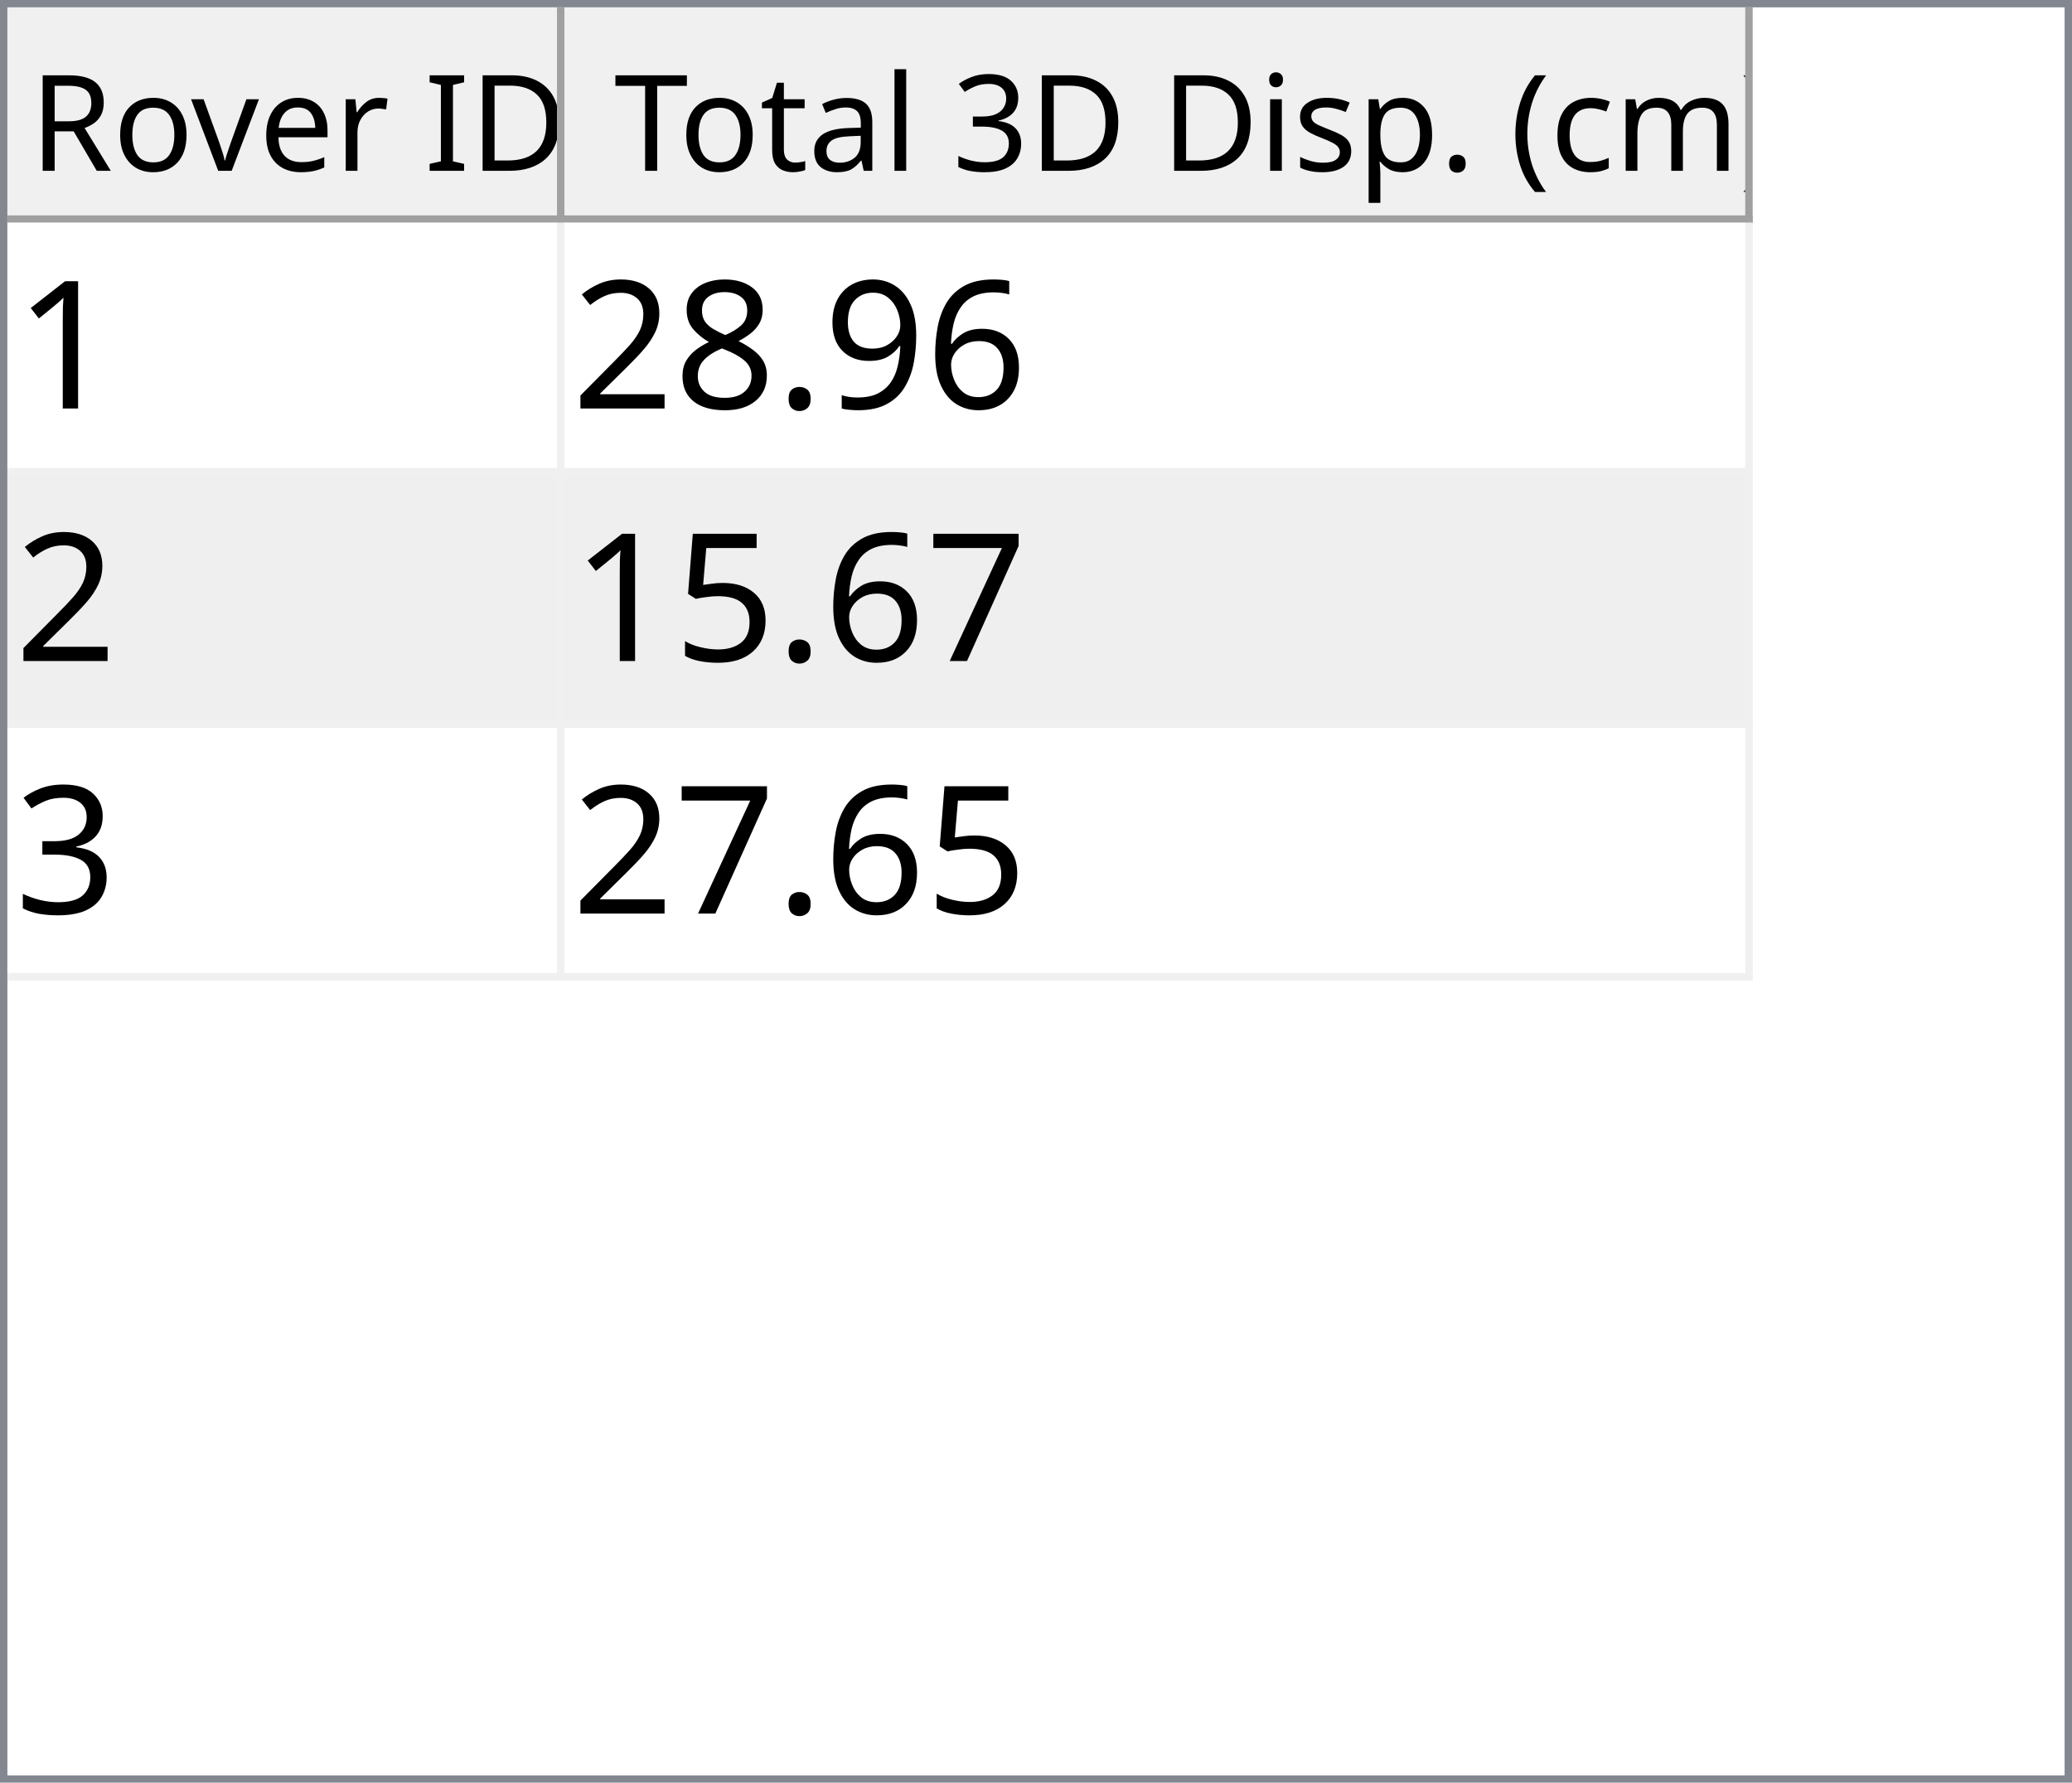
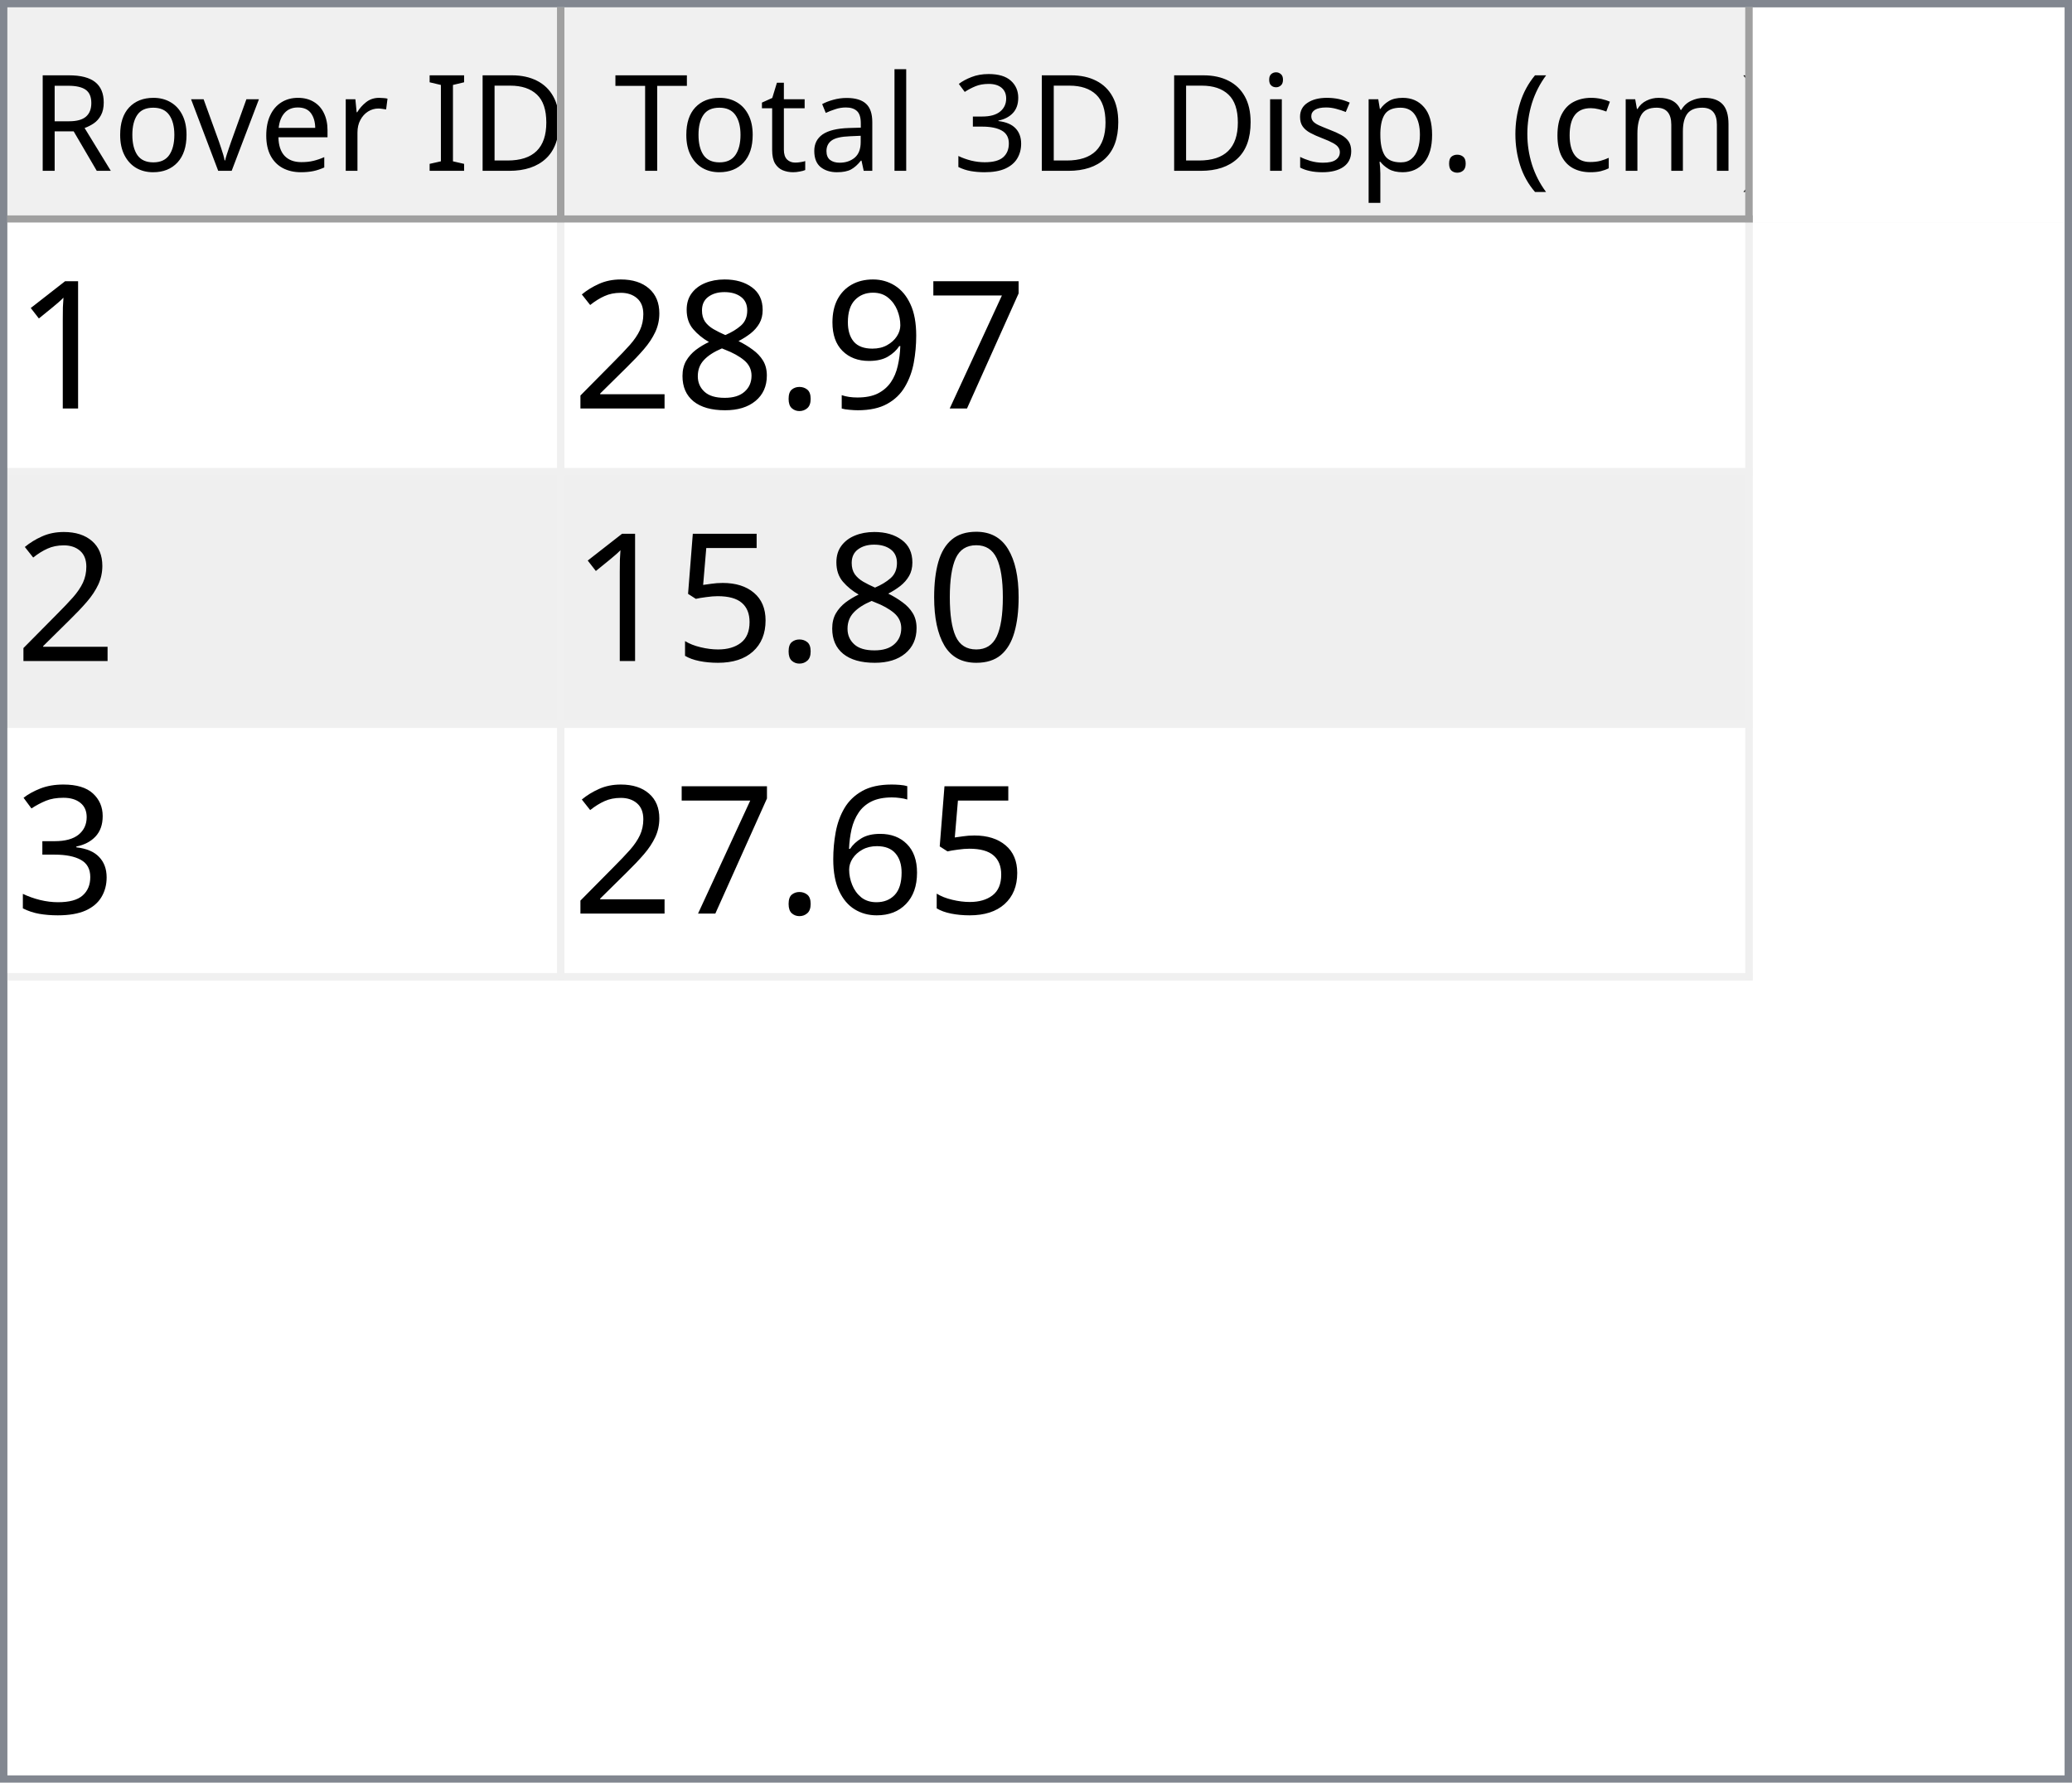
<svg xmlns="http://www.w3.org/2000/svg" style="fill-opacity:1; color-rendering:auto; color-interpolation:auto; text-rendering:auto; stroke:black; stroke-linecap:square; stroke-miterlimit:10; shape-rendering:auto; stroke-opacity:1; fill:black; stroke-dasharray:none; font-weight:normal; stroke-width:1; font-family:'Dialog'; font-style:normal; stroke-linejoin:miter; font-size:12px; stroke-dashoffset:0; image-rendering:auto;" width="279" height="240">
  <defs id="genericDefs" />
  <g>
    <defs id="defs1">
      <clipPath clipPathUnits="userSpaceOnUse" id="clipPath1">
        <path d="M0 0 L279 0 L279 240 L0 240 L0 0 Z" />
      </clipPath>
      <clipPath clipPathUnits="userSpaceOnUse" id="clipPath2">
        <path d="M0 0 L0 240 L279 240 L279 0 Z" />
      </clipPath>
      <clipPath clipPathUnits="userSpaceOnUse" id="clipPath3">
        <path d="M0 0 L0 29 L277 29 L277 0 Z" />
      </clipPath>
      <clipPath clipPathUnits="userSpaceOnUse" id="clipPath4">
        <path d="M0 0 L0 29 L75 29 L75 0 Z" />
      </clipPath>
      <clipPath clipPathUnits="userSpaceOnUse" id="clipPath5">
        <path d="M1 1 L1 28 L74 28 L74 1 Z" />
      </clipPath>
      <clipPath clipPathUnits="userSpaceOnUse" id="clipPath6">
        <path d="M0 0 L0 27 L73 27 L73 0 Z" />
      </clipPath>
      <clipPath clipPathUnits="userSpaceOnUse" id="clipPath7">
        <path d="M-0.5 -0.5 L-0.5 28.5 L74.5 28.5 L74.5 -0.5 Z" />
      </clipPath>
      <clipPath clipPathUnits="userSpaceOnUse" id="clipPath8">
        <path d="M0 0 L0 29 L160 29 L160 0 Z" />
      </clipPath>
      <clipPath clipPathUnits="userSpaceOnUse" id="clipPath9">
        <path d="M1 1 L1 28 L159 28 L159 1 Z" />
      </clipPath>
      <clipPath clipPathUnits="userSpaceOnUse" id="clipPath10">
        <path d="M0 0 L0 27 L158 27 L158 0 Z" />
      </clipPath>
      <clipPath clipPathUnits="userSpaceOnUse" id="clipPath11">
        <path d="M-0.5 -0.5 L-0.5 28.5 L159.5 28.5 L159.5 -0.5 Z" />
      </clipPath>
      <clipPath clipPathUnits="userSpaceOnUse" id="clipPath12">
        <path d="M0 0 L0 209 L277 209 L277 0 Z" />
      </clipPath>
      <clipPath clipPathUnits="userSpaceOnUse" id="clipPath13">
        <path d="M0 0 L0 102 L235 102 L235 0 Z" />
      </clipPath>
      <clipPath clipPathUnits="userSpaceOnUse" id="clipPath14">
        <path d="M-0.5 -0.5 L-0.5 101.5 L234.5 101.5 L234.5 -0.5 Z" />
      </clipPath>
      <clipPath clipPathUnits="userSpaceOnUse" id="clipPath15">
        <path d="M0 0 L0 33 L74 33 L74 0 Z" />
      </clipPath>
      <clipPath clipPathUnits="userSpaceOnUse" id="clipPath16">
        <path d="M0 0 L0 33 L159 33 L159 0 Z" />
      </clipPath>
      <font horiz-adv-x="64.551" id="font1">
        <font-face ascent="107.91" descent="25.098" units-per-em="100" style="font-style:normal; font-family:Segoe UI; font-weight:normal;" />
        <missing-glyph horiz-adv-x="64.551" d="M8.109 0 L8.109 68.266 L56.453 68.266 L56.453 0 L8.109 0 ZM15.328 7.234 L49.219 7.234 L49.219 61.031 L15.328 61.031 L15.328 7.234 Z" />
        <glyph unicode="D" horiz-adv-x="70.117" d="M9.188 0 L9.188 70.016 L28.516 70.016 Q65.531 70.016 65.531 35.891 Q65.531 19.672 55.25 9.836 Q44.969 0 27.734 0 L9.188 0 ZM17.391 62.594 L17.391 7.422 L27.828 7.422 Q41.609 7.422 49.273 14.797 Q56.938 22.172 56.938 35.688 Q56.938 62.594 28.328 62.594 L17.391 62.594 Z" />
        <glyph unicode="I" horiz-adv-x="26.611" d="M17.391 0 L9.188 0 L9.188 70.016 L17.391 70.016 L17.391 0 Z" />
        <glyph unicode=" " horiz-adv-x="27.393" d="" />
        <glyph unicode="r" horiz-adv-x="34.766" d="M34.188 41.891 Q32.078 43.5 28.125 43.5 Q23 43.5 19.555 38.672 Q16.109 33.844 16.109 25.484 L16.109 0 L8.109 0 L8.109 50 L16.109 50 L16.109 39.703 L16.312 39.703 Q18.016 44.969 21.531 47.922 Q25.047 50.875 29.391 50.875 Q32.516 50.875 34.188 50.203 L34.188 41.891 Z" />
        <glyph unicode="e" horiz-adv-x="52.295" d="M48.297 23 L12.984 23 Q13.188 14.656 17.484 10.109 Q21.781 5.562 29.297 5.562 Q37.75 5.562 44.828 11.141 L44.828 3.609 Q38.234 -1.172 27.391 -1.172 Q16.797 -1.172 10.742 5.641 Q4.688 12.453 4.688 24.812 Q4.688 36.469 11.305 43.82 Q17.922 51.172 27.734 51.172 Q37.547 51.172 42.922 44.828 Q48.297 38.484 48.297 27.203 L48.297 23 ZM40.094 29.781 Q40.047 36.719 36.75 40.578 Q33.453 44.438 27.594 44.438 Q21.922 44.438 17.969 40.383 Q14.016 36.328 13.094 29.781 L40.094 29.781 Z" />
        <glyph unicode="v" horiz-adv-x="47.9" d="M47.406 50 L27.484 0 L19.625 0 L0.688 50 L9.469 50 L22.172 13.672 Q23.578 9.672 23.922 6.688 L24.125 6.688 Q24.609 10.453 25.688 13.484 L38.969 50 L47.406 50 Z" />
        <glyph unicode="o" horiz-adv-x="58.594" d="M29 -1.172 Q17.922 -1.172 11.305 5.836 Q4.688 12.844 4.688 24.422 Q4.688 37.016 11.57 44.094 Q18.453 51.172 30.172 51.172 Q41.359 51.172 47.633 44.289 Q53.906 37.406 53.906 25.203 Q53.906 13.234 47.141 6.031 Q40.375 -1.172 29 -1.172 ZM29.594 44.438 Q21.875 44.438 17.383 39.188 Q12.891 33.938 12.891 24.703 Q12.891 15.828 17.43 10.695 Q21.969 5.562 29.594 5.562 Q37.359 5.562 41.531 10.594 Q45.703 15.625 45.703 24.906 Q45.703 34.281 41.531 39.359 Q37.359 44.438 29.594 44.438 Z" />
        <glyph unicode="R" horiz-adv-x="59.814" d="M59.375 0 L49.609 0 L37.891 19.625 Q36.281 22.359 34.766 24.289 Q33.25 26.219 31.664 27.438 Q30.078 28.656 28.25 29.219 Q26.422 29.781 24.125 29.781 L17.391 29.781 L17.391 0 L9.188 0 L9.188 70.016 L30.078 70.016 Q34.672 70.016 38.555 68.867 Q42.438 67.719 45.289 65.375 Q48.141 63.031 49.758 59.547 Q51.375 56.062 51.375 51.375 Q51.375 47.703 50.273 44.656 Q49.172 41.609 47.148 39.211 Q45.125 36.812 42.266 35.133 Q39.406 33.453 35.844 32.516 L35.844 32.328 Q37.594 31.547 38.891 30.547 Q40.188 29.547 41.359 28.18 Q42.531 26.812 43.68 25.078 Q44.828 23.344 46.234 21.047 L59.375 0 ZM17.391 62.594 L17.391 37.203 L28.516 37.203 Q31.594 37.203 34.203 38.133 Q36.812 39.062 38.719 40.797 Q40.625 42.531 41.703 45.047 Q42.781 47.562 42.781 50.688 Q42.781 56.297 39.141 59.445 Q35.5 62.594 28.609 62.594 L17.391 62.594 Z" />
        <glyph unicode=")" horiz-adv-x="30.176" d="M8.297 -15.922 L1.172 -15.922 Q16.406 2.344 16.406 26.812 Q16.406 51.469 1.078 70.016 L8.297 70.016 Q23.531 52.156 23.531 26.703 Q23.531 1.375 8.297 -15.922 Z" />
        <glyph unicode="m" horiz-adv-x="86.133" d="M79.109 0 L71.094 0 L71.094 28.719 Q71.094 37.016 68.531 40.727 Q65.969 44.438 59.906 44.438 Q54.781 44.438 51.195 39.75 Q47.609 35.062 47.609 28.516 L47.609 0 L39.594 0 L39.594 29.688 Q39.594 44.438 28.219 44.438 Q22.953 44.438 19.531 40.016 Q16.109 35.594 16.109 28.516 L16.109 0 L8.109 0 L8.109 50 L16.109 50 L16.109 42.094 L16.312 42.094 Q21.625 51.172 31.844 51.172 Q36.969 51.172 40.773 48.312 Q44.578 45.453 46 40.828 Q51.562 51.172 62.594 51.172 Q79.109 51.172 79.109 30.812 L79.109 0 Z" />
        <glyph unicode="c" horiz-adv-x="46.191" d="M42.188 2.297 Q36.422 -1.172 28.516 -1.172 Q17.828 -1.172 11.258 5.789 Q4.688 12.75 4.688 23.828 Q4.688 36.188 11.766 43.68 Q18.844 51.172 30.672 51.172 Q37.25 51.172 42.281 48.734 L42.281 40.531 Q36.719 44.438 30.375 44.438 Q22.703 44.438 17.797 38.945 Q12.891 33.453 12.891 24.516 Q12.891 15.719 17.508 10.641 Q22.125 5.562 29.891 5.562 Q36.422 5.562 42.188 9.906 L42.188 2.297 Z" />
        <glyph unicode="(" horiz-adv-x="30.176" d="M29.109 -15.922 L21.969 -15.922 Q6.844 1.375 6.844 26.703 Q6.844 52.156 21.969 70.016 L29.203 70.016 Q13.875 51.469 13.875 26.812 Q13.875 2.344 29.109 -15.922 Z" />
        <glyph unicode="." horiz-adv-x="21.68" d="M10.891 -1.078 Q8.641 -1.078 7.055 0.539 Q5.469 2.156 5.469 4.391 Q5.469 6.641 7.055 8.273 Q8.641 9.906 10.891 9.906 Q13.188 9.906 14.797 8.273 Q16.406 6.641 16.406 4.391 Q16.406 2.156 14.797 0.539 Q13.188 -1.078 10.891 -1.078 Z" />
        <glyph unicode="p" horiz-adv-x="58.789" d="M16.312 7.234 L16.109 7.234 L16.109 -23 L8.109 -23 L8.109 50 L16.109 50 L16.109 41.219 L16.312 41.219 Q22.219 51.172 33.594 51.172 Q43.266 51.172 48.688 44.461 Q54.109 37.75 54.109 26.469 Q54.109 13.922 48 6.375 Q41.891 -1.172 31.297 -1.172 Q21.578 -1.172 16.312 7.234 ZM16.109 27.391 L16.109 20.406 Q16.109 14.203 20.141 9.883 Q24.172 5.562 30.375 5.562 Q37.641 5.562 41.773 11.133 Q45.906 16.703 45.906 26.609 Q45.906 34.969 42.047 39.703 Q38.188 44.438 31.594 44.438 Q24.609 44.438 20.359 39.578 Q16.109 34.719 16.109 27.391 Z" />
        <glyph unicode="s" horiz-adv-x="42.432" d="M5.078 1.812 L5.078 10.406 Q11.625 5.562 19.484 5.562 Q30.031 5.562 30.031 12.594 Q30.031 14.594 29.125 15.992 Q28.219 17.391 26.68 18.461 Q25.141 19.531 23.07 20.383 Q21 21.234 18.609 22.172 Q15.281 23.484 12.766 24.828 Q10.25 26.172 8.57 27.859 Q6.891 29.547 6.031 31.695 Q5.172 33.844 5.172 36.719 Q5.172 40.234 6.789 42.945 Q8.406 45.656 11.086 47.484 Q13.766 49.312 17.211 50.242 Q20.656 51.172 24.312 51.172 Q30.812 51.172 35.938 48.922 L35.938 40.828 Q30.422 44.438 23.25 44.438 Q21 44.438 19.195 43.922 Q17.391 43.406 16.094 42.477 Q14.797 41.547 14.086 40.258 Q13.375 38.969 13.375 37.406 Q13.375 35.453 14.086 34.133 Q14.797 32.812 16.164 31.789 Q17.531 30.766 19.484 29.938 Q21.438 29.109 23.922 28.125 Q27.25 26.859 29.883 25.516 Q32.516 24.172 34.375 22.484 Q36.234 20.797 37.234 18.602 Q38.234 16.406 38.234 13.375 Q38.234 9.672 36.602 6.938 Q34.969 4.203 32.234 2.398 Q29.5 0.594 25.93 -0.289 Q22.359 -1.172 18.453 -1.172 Q10.75 -1.172 5.078 1.812 Z" />
        <glyph unicode="i" horiz-adv-x="24.219" d="M12.203 62.703 Q10.062 62.703 8.547 64.164 Q7.031 65.625 7.031 67.875 Q7.031 70.125 8.547 71.609 Q10.062 73.094 12.203 73.094 Q14.406 73.094 15.945 71.609 Q17.484 70.125 17.484 67.875 Q17.484 65.719 15.945 64.211 Q14.406 62.703 12.203 62.703 ZM16.109 0 L8.109 0 L8.109 50 L16.109 50 L16.109 0 Z" />
        <glyph unicode="3" horiz-adv-x="53.906" d="M46.531 19.828 Q46.531 15.094 44.75 11.211 Q42.969 7.328 39.719 4.57 Q36.469 1.812 31.93 0.297 Q27.391 -1.219 21.922 -1.219 Q11.922 -1.219 6 2.594 L6 11.188 Q13.094 5.609 22.219 5.609 Q25.875 5.609 28.828 6.539 Q31.781 7.469 33.906 9.227 Q36.031 10.984 37.18 13.477 Q38.328 15.969 38.328 19.094 Q38.328 32.812 18.797 32.812 L12.984 32.812 L12.984 39.594 L18.5 39.594 Q35.797 39.594 35.797 52.484 Q35.797 64.406 22.609 64.406 Q15.188 64.406 8.688 59.422 L8.688 67.188 Q15.375 71.188 24.609 71.188 Q29 71.188 32.57 69.969 Q36.141 68.75 38.68 66.555 Q41.219 64.359 42.609 61.281 Q44 58.203 44 54.5 Q44 40.672 30.031 36.719 L30.031 36.531 Q33.594 36.141 36.625 34.797 Q39.656 33.453 41.852 31.305 Q44.047 29.156 45.289 26.25 Q46.531 23.344 46.531 19.828 Z" />
        <glyph unicode="l" horiz-adv-x="24.219" d="M16.109 0 L8.109 0 L8.109 74.031 L16.109 74.031 L16.109 0 Z" />
        <glyph unicode="a" horiz-adv-x="50.879" d="M43.891 0 L35.891 0 L35.891 7.812 L35.688 7.812 Q30.469 -1.172 20.312 -1.172 Q12.844 -1.172 8.617 2.781 Q4.391 6.734 4.391 13.281 Q4.391 27.297 20.906 29.594 L35.891 31.688 Q35.891 44.438 25.594 44.438 Q16.547 44.438 9.281 38.281 L9.281 46.484 Q16.656 51.172 26.266 51.172 Q43.891 51.172 43.891 32.516 L43.891 0 ZM35.891 25.297 L23.828 23.641 Q18.266 22.859 15.43 20.875 Q12.594 18.891 12.594 13.875 Q12.594 10.203 15.211 7.883 Q17.828 5.562 22.172 5.562 Q28.125 5.562 32.008 9.742 Q35.891 13.922 35.891 20.312 L35.891 25.297 Z" />
        <glyph unicode="t" horiz-adv-x="33.887" d="M31.297 0.484 Q28.469 -1.078 23.828 -1.078 Q10.688 -1.078 10.688 13.578 L10.688 43.172 L2.094 43.172 L2.094 50 L10.688 50 L10.688 62.203 L18.703 64.797 L18.703 50 L31.297 50 L31.297 43.172 L18.703 43.172 L18.703 14.984 Q18.703 9.969 20.414 7.82 Q22.125 5.672 26.078 5.672 Q29.109 5.672 31.297 7.328 L31.297 0.484 Z" />
        <glyph unicode="T" horiz-adv-x="52.393" d="M50.594 62.594 L30.375 62.594 L30.375 0 L22.172 0 L22.172 62.594 L2 62.594 L2 70.016 L50.594 70.016 L50.594 62.594 Z" />
      </font>
      <font horiz-adv-x="75.0" id="font2">
        <font-face ascent="100.537" descent="21.973" units-per-em="100" style="font-style:normal; font-family:sans-serif; font-weight:normal;" />
        <missing-glyph horiz-adv-x="75.0" d="M12.5 0 L12.5 62.5 L62.5 62.5 L62.5 0 L12.5 0 ZM14.062 1.562 L60.938 1.562 L60.938 60.938 L14.062 60.938 L14.062 1.562 Z" />
        <glyph unicode="1" horiz-adv-x="55.615" d="M37.25 0 L28.469 0 L28.469 56 Q25.297 52.984 20.141 49.953 Q14.984 46.922 10.891 45.406 L10.891 53.906 Q18.266 57.375 23.781 62.305 Q29.297 67.234 31.594 71.875 L37.25 71.875 L37.25 0 Z" />
-         <glyph unicode="6" horiz-adv-x="55.615" d="M49.75 54.047 L41.016 53.375 Q39.844 58.547 37.703 60.891 Q34.125 64.656 28.906 64.656 Q24.703 64.656 21.531 62.312 Q17.391 59.281 14.992 53.469 Q12.594 47.656 12.5 36.922 Q15.672 41.75 20.266 44.094 Q24.859 46.438 29.891 46.438 Q38.672 46.438 44.852 39.969 Q51.031 33.5 51.031 23.25 Q51.031 16.5 48.125 10.719 Q45.219 4.938 40.141 1.859 Q35.062 -1.219 28.609 -1.219 Q17.625 -1.219 10.695 6.859 Q3.766 14.938 3.766 33.5 Q3.766 54.25 11.422 63.672 Q18.109 71.875 29.438 71.875 Q37.891 71.875 43.289 67.141 Q48.688 62.406 49.75 54.047 ZM13.875 23.188 Q13.875 18.656 15.797 14.508 Q17.719 10.359 21.188 8.18 Q24.656 6 28.469 6 Q34.031 6 38.039 10.492 Q42.047 14.984 42.047 22.703 Q42.047 30.125 38.086 34.398 Q34.125 38.672 28.125 38.672 Q22.172 38.672 18.023 34.398 Q13.875 30.125 13.875 23.188 Z" />
+         <glyph unicode="7" horiz-adv-x="55.615" d="M4.734 62.203 L4.734 70.656 L51.078 70.656 L51.078 63.812 Q44.234 56.547 37.523 44.484 Q30.812 32.422 27.156 19.672 Q24.516 10.688 23.781 0 L14.75 0 Q14.891 8.453 18.062 20.414 Q21.234 32.375 27.172 43.484 Q33.109 54.594 39.797 62.203 L4.734 62.203 Z" />
        <glyph unicode="9" horiz-adv-x="55.615" d="M5.469 16.547 L13.922 17.328 Q14.984 11.375 18.016 8.688 Q21.047 6 25.781 6 Q29.828 6 32.883 7.859 Q35.938 9.719 37.891 12.82 Q39.844 15.922 41.164 21.195 Q42.484 26.469 42.484 31.938 Q42.484 32.516 42.438 33.688 Q39.797 29.5 35.234 26.883 Q30.672 24.266 25.344 24.266 Q16.453 24.266 10.305 30.711 Q4.156 37.156 4.156 47.703 Q4.156 58.594 10.578 65.234 Q17 71.875 26.656 71.875 Q33.641 71.875 39.43 68.117 Q45.219 64.359 48.219 57.398 Q51.219 50.438 51.219 37.25 Q51.219 23.531 48.242 15.406 Q45.266 7.281 39.383 3.031 Q33.5 -1.219 25.594 -1.219 Q17.188 -1.219 11.867 3.445 Q6.547 8.109 5.469 16.547 ZM41.453 48.141 Q41.453 55.719 37.43 60.156 Q33.406 64.594 27.734 64.594 Q21.875 64.594 17.531 59.812 Q13.188 55.031 13.188 47.406 Q13.188 40.578 17.312 36.305 Q21.438 32.031 27.484 32.031 Q33.594 32.031 37.523 36.305 Q41.453 40.578 41.453 48.141 Z" />
        <glyph unicode="." horiz-adv-x="27.783" d="M9.078 0 L9.078 10.016 L19.094 10.016 L19.094 0 L9.078 0 Z" />
        <glyph unicode="8" horiz-adv-x="55.615" d="M17.672 38.812 Q12.203 40.828 9.57 44.539 Q6.938 48.25 6.938 53.422 Q6.938 61.234 12.555 66.555 Q18.172 71.875 27.484 71.875 Q36.859 71.875 42.578 66.43 Q48.297 60.984 48.297 53.172 Q48.297 48.188 45.68 44.508 Q43.062 40.828 37.75 38.812 Q44.344 36.672 47.781 31.883 Q51.219 27.094 51.219 20.453 Q51.219 11.281 44.727 5.031 Q38.234 -1.219 27.641 -1.219 Q17.047 -1.219 10.547 5.055 Q4.047 11.328 4.047 20.703 Q4.047 27.688 7.594 32.398 Q11.141 37.109 17.672 38.812 ZM15.922 53.719 Q15.922 48.641 19.195 45.414 Q22.469 42.188 27.688 42.188 Q32.766 42.188 36.016 45.383 Q39.266 48.578 39.266 53.219 Q39.266 58.062 35.914 61.359 Q32.562 64.656 27.594 64.656 Q22.562 64.656 19.242 61.43 Q15.922 58.203 15.922 53.719 ZM13.094 20.656 Q13.094 16.891 14.875 13.375 Q16.656 9.859 20.172 7.93 Q23.688 6 27.734 6 Q34.031 6 38.133 10.055 Q42.234 14.109 42.234 20.359 Q42.234 26.703 38.016 30.859 Q33.797 35.016 27.438 35.016 Q21.234 35.016 17.164 30.914 Q13.094 26.812 13.094 20.656 Z" />
        <glyph unicode="2" horiz-adv-x="55.615" d="M50.344 8.453 L50.344 0 L3.031 0 Q2.938 3.172 4.047 6.109 Q5.859 10.938 9.836 15.625 Q13.812 20.312 21.344 26.469 Q33.016 36.031 37.117 41.625 Q41.219 47.219 41.219 52.203 Q41.219 57.422 37.477 61.008 Q33.734 64.594 27.734 64.594 Q21.391 64.594 17.578 60.789 Q13.766 56.984 13.719 50.25 L4.688 51.172 Q5.609 61.281 11.664 66.578 Q17.719 71.875 27.938 71.875 Q38.234 71.875 44.242 66.164 Q50.25 60.453 50.25 52 Q50.25 47.703 48.492 43.555 Q46.734 39.406 42.656 34.812 Q38.578 30.219 29.109 22.219 Q21.188 15.578 18.945 13.211 Q16.703 10.844 15.234 8.453 L50.344 8.453 Z" />
-         <glyph unicode="7" horiz-adv-x="55.615" d="M4.734 62.203 L4.734 70.656 L51.078 70.656 L51.078 63.812 Q44.234 56.547 37.523 44.484 Q30.812 32.422 27.156 19.672 Q24.516 10.688 23.781 0 L14.75 0 Q14.891 8.453 18.062 20.414 Q21.234 32.375 27.172 43.484 Q33.109 54.594 39.797 62.203 L4.734 62.203 Z" />
+         <glyph unicode="0" horiz-adv-x="55.615" d="M4.156 35.297 Q4.156 48 6.766 55.742 Q9.375 63.484 14.523 67.68 Q19.672 71.875 27.484 71.875 Q33.25 71.875 37.594 69.555 Q41.938 67.234 44.773 62.867 Q47.609 58.5 49.219 52.227 Q50.828 45.953 50.828 35.297 Q50.828 22.703 48.242 14.969 Q45.656 7.234 40.508 3.008 Q35.359 -1.219 27.484 -1.219 Q17.141 -1.219 11.234 6.203 Q4.156 15.141 4.156 35.297 ZM13.188 35.297 Q13.188 17.672 17.312 11.836 Q21.438 6 27.484 6 Q33.547 6 37.672 11.859 Q41.797 17.719 41.797 35.297 Q41.797 52.984 37.672 58.789 Q33.547 64.594 27.391 64.594 Q21.344 64.594 17.719 59.469 Q13.188 52.938 13.188 35.297 Z" />
        <glyph unicode="5" horiz-adv-x="55.615" d="M4.156 18.75 L13.375 19.531 Q14.406 12.797 18.141 9.398 Q21.875 6 27.156 6 Q33.5 6 37.891 10.789 Q42.281 15.578 42.281 23.484 Q42.281 31 38.062 35.352 Q33.844 39.703 27 39.703 Q22.75 39.703 19.336 37.773 Q15.922 35.844 13.969 32.766 L5.719 33.844 L12.641 70.609 L48.25 70.609 L48.25 62.203 L19.672 62.203 L15.828 42.969 Q22.266 47.469 29.344 47.469 Q38.719 47.469 45.164 40.969 Q51.609 34.469 51.609 24.266 Q51.609 14.547 45.953 7.469 Q39.062 -1.219 27.156 -1.219 Q17.391 -1.219 11.211 4.25 Q5.031 9.719 4.156 18.75 Z" />
        <glyph unicode="3" horiz-adv-x="55.615" d="M4.203 18.891 L12.984 20.062 Q14.5 12.594 18.141 9.297 Q21.781 6 27 6 Q33.203 6 37.477 10.297 Q41.75 14.594 41.75 20.953 Q41.75 27 37.797 30.93 Q33.844 34.859 27.734 34.859 Q25.25 34.859 21.531 33.891 L22.516 41.609 Q23.391 41.5 23.922 41.5 Q29.547 41.5 34.039 44.43 Q38.531 47.359 38.531 53.469 Q38.531 58.297 35.258 61.477 Q31.984 64.656 26.812 64.656 Q21.688 64.656 18.266 61.43 Q14.844 58.203 13.875 51.766 L5.078 53.328 Q6.688 62.156 12.398 67.016 Q18.109 71.875 26.609 71.875 Q32.469 71.875 37.398 69.359 Q42.328 66.844 44.945 62.5 Q47.562 58.156 47.562 53.266 Q47.562 48.641 45.07 44.828 Q42.578 41.016 37.703 38.766 Q44.047 37.312 47.562 32.695 Q51.078 28.078 51.078 21.141 Q51.078 11.766 44.242 5.25 Q37.406 -1.266 26.953 -1.266 Q17.531 -1.266 11.305 4.352 Q5.078 9.969 4.203 18.891 Z" />
+         <glyph unicode="6" horiz-adv-x="55.615" d="M49.75 54.047 L41.016 53.375 Q39.844 58.547 37.703 60.891 Q34.125 64.656 28.906 64.656 Q24.703 64.656 21.531 62.312 Q17.391 59.281 14.992 53.469 Q12.594 47.656 12.5 36.922 Q15.672 41.75 20.266 44.094 Q24.859 46.438 29.891 46.438 Q38.672 46.438 44.852 39.969 Q51.031 33.5 51.031 23.25 Q51.031 16.5 48.125 10.719 Q45.219 4.938 40.141 1.859 Q35.062 -1.219 28.609 -1.219 Q17.625 -1.219 10.695 6.859 Q3.766 14.938 3.766 33.5 Q3.766 54.25 11.422 63.672 Q18.109 71.875 29.438 71.875 Q37.891 71.875 43.289 67.141 Q48.688 62.406 49.75 54.047 ZM13.875 23.188 Q13.875 18.656 15.797 14.508 Q17.719 10.359 21.188 8.18 Q24.656 6 28.469 6 Q34.031 6 38.039 10.492 Q42.047 14.984 42.047 22.703 Q42.047 30.125 38.086 34.398 Q34.125 38.672 28.125 38.672 Q22.172 38.672 18.023 34.398 Q13.875 30.125 13.875 23.188 Z" />
      </font>
    </defs>
    <g style="fill:white; stroke:white;">
      <rect x="0" y="0" width="279" style="clip-path:url(#clipPath1); stroke:none;" height="240" />
    </g>
    <g style="fill:white; text-rendering:optimizeSpeed; color-rendering:optimizeSpeed; image-rendering:optimizeSpeed; shape-rendering:crispEdges; stroke:white; color-interpolation:sRGB;">
      <rect x="0" width="279" height="240" y="0" style="stroke:none;" />
      <path style="stroke:none;" d="M0 240 L279 240 L279 0 L0 0 Z" />
    </g>
    <g style="fill:rgb(240,240,240); font-size:18px; font-family:'Segoe UI'; stroke:rgb(240,240,240);">
      <rect x="0" y="0" width="279" style="clip-path:url(#clipPath2); stroke:none;" height="240" />
    </g>
    <g style="fill:rgb(130,135,144); font-size:18px; font-family:'Segoe UI'; stroke:rgb(130,135,144);">
      <path d="M0 0 L279 0 L279 240 L0 240 L0 0 ZM1 1 L278 1 L278 239 L1 239 L1 1 Z" style="fill-rule:evenodd; clip-path:url(#clipPath2); stroke:none;" />
    </g>
    <g style="fill:white; font-size:18px; font-family:'Segoe UI'; stroke:white;" transform="translate(1,1)">
      <rect x="0" y="0" width="277" style="clip-path:url(#clipPath3); stroke:none;" height="29" />
    </g>
    <g style="fill:rgb(240,240,240); font-size:18px; font-family:'Segoe UI'; stroke:rgb(240,240,240);" transform="translate(1,1)">
      <rect x="0" y="0" width="75" style="clip-path:url(#clipPath4); stroke:none;" height="29" />
    </g>
    <g style="font-family:'Segoe UI'; font-size:18px;" transform="translate(2,2)">
      <text x="2" xml:space="preserve" y="21" style="clip-path:url(#clipPath6); stroke:none;">Rover ID</text>
    </g>
    <g transform="translate(1.5,1.5)" style="fill:rgb(160,160,160); font-size:18px; font-family:'Segoe UI'; stroke:rgb(160,160,160); stroke-linejoin:bevel;">
      <line x1="74" x2="74" y1="0" style="fill:none; clip-path:url(#clipPath7);" y2="28" />
    </g>
    <g transform="matrix(1,0,0,1,1,1) translate(0.5,0.5)" style="fill:rgb(160,160,160); font-size:18px; font-family:'Segoe UI'; stroke:rgb(160,160,160); stroke-linejoin:bevel;">
      <line x1="0" x2="74" y1="28" style="fill:none; clip-path:url(#clipPath7);" y2="28" />
    </g>
    <g style="fill:rgb(240,240,240); font-size:18px; font-family:'Segoe UI'; stroke:rgb(240,240,240);" transform="translate(76,1)">
      <rect x="0" y="0" width="160" style="clip-path:url(#clipPath8); stroke:none;" height="29" />
    </g>
    <g style="font-family:'Segoe UI'; font-size:18px;" transform="translate(77,2)">
      <text x="1" xml:space="preserve" y="21" style="clip-path:url(#clipPath10); stroke:none;"> Total 3D Disp. (cm)</text>
    </g>
    <g transform="translate(76.5,1.5)" style="fill:rgb(160,160,160); font-size:18px; font-family:'Segoe UI'; stroke:rgb(160,160,160); stroke-linejoin:bevel;">
      <line x1="159" x2="159" y1="0" style="fill:none; clip-path:url(#clipPath11);" y2="28" />
    </g>
    <g transform="matrix(1,0,0,1,76,1) translate(0.5,0.5)" style="fill:rgb(160,160,160); font-size:18px; font-family:'Segoe UI'; stroke:rgb(160,160,160); stroke-linejoin:bevel;">
      <line x1="0" x2="159" y1="28" style="fill:none; clip-path:url(#clipPath11);" y2="28" />
    </g>
    <g style="fill:white; font-size:18px; font-family:'Segoe UI'; stroke:white;" transform="translate(1,30)">
      <rect x="0" y="0" width="277" style="clip-path:url(#clipPath12); stroke:none;" height="209" />
    </g>
    <g style="fill:rgb(240,240,240); font-size:24px; font-family:sans-serif; stroke:rgb(240,240,240);" transform="translate(1,30)">
      <rect x="0" y="0" width="235" style="clip-path:url(#clipPath13); stroke:none;" height="102" />
      <line transform="translate(0.5,0.5)" x1="0" x2="234" y1="33" style="clip-path:url(#clipPath14); fill:none; stroke-linejoin:bevel;" y2="33" />
    </g>
    <g transform="matrix(1,0,0,1,1,30) translate(0.5,0.5)" style="fill:rgb(240,240,240); font-size:24px; font-family:sans-serif; stroke:rgb(240,240,240); stroke-linejoin:bevel;">
      <line x1="0" x2="234" y1="67" style="fill:none; clip-path:url(#clipPath14);" y2="67" />
    </g>
    <g transform="matrix(1,0,0,1,1,30) translate(0.5,0.5)" style="fill:rgb(240,240,240); font-size:24px; font-family:sans-serif; stroke:rgb(240,240,240); stroke-linejoin:bevel;">
      <line x1="0" x2="234" y1="101" style="fill:none; clip-path:url(#clipPath14);" y2="101" />
    </g>
    <g transform="matrix(1,0,0,1,1,30) translate(0.5,0.5)" style="fill:rgb(240,240,240); font-size:24px; font-family:sans-serif; stroke:rgb(240,240,240); stroke-linejoin:bevel;">
      <line x1="74" x2="74" y1="0" style="fill:none; clip-path:url(#clipPath14);" y2="101" />
    </g>
    <g transform="matrix(1,0,0,1,1,30) translate(0.5,0.5)" style="fill:rgb(240,240,240); font-size:24px; font-family:sans-serif; stroke:rgb(240,240,240); stroke-linejoin:bevel;">
      <line x1="234" x2="234" y1="0" style="fill:none; clip-path:url(#clipPath14);" y2="101" />
    </g>
    <g style="fill:white; font-size:24px; font-family:sans-serif; stroke:white;" transform="matrix(1,0,0,1,1,30)">
      <rect x="0" y="0" width="74" style="clip-path:url(#clipPath15); stroke:none;" height="33" />
      <text x="1" y="25" style="fill:black; clip-path:url(#clipPath15); stroke:none;" xml:space="preserve">1</text>
    </g>
    <g style="fill:white; font-size:24px; font-family:sans-serif; stroke:white;" transform="matrix(1,0,0,1,1,30) translate(75,0)">
      <rect x="0" y="0" width="159" style="clip-path:url(#clipPath16); stroke:none;" height="33" />
-       <text x="1" y="25" style="fill:black; clip-path:url(#clipPath16); stroke:none;" xml:space="preserve">28.96</text>
+       <text x="1" y="25" style="fill:black; clip-path:url(#clipPath16); stroke:none;" xml:space="preserve">28.97</text>
    </g>
    <g style="fill:rgb(239,239,239); font-size:24px; font-family:sans-serif; stroke:rgb(239,239,239);" transform="matrix(1,0,0,1,1,30) translate(0,34)">
      <rect x="0" y="0" width="74" style="clip-path:url(#clipPath15); stroke:none;" height="33" />
      <text x="1" y="25" style="fill:black; clip-path:url(#clipPath15); stroke:none;" xml:space="preserve">2</text>
    </g>
    <g style="fill:rgb(239,239,239); font-size:24px; font-family:sans-serif; stroke:rgb(239,239,239);" transform="matrix(1,0,0,1,1,30) translate(75,34)">
      <rect x="0" y="0" width="159" style="clip-path:url(#clipPath16); stroke:none;" height="33" />
-       <text x="1" y="25" style="fill:black; clip-path:url(#clipPath16); stroke:none;" xml:space="preserve">15.67</text>
+       <text x="1" y="25" style="fill:black; clip-path:url(#clipPath16); stroke:none;" xml:space="preserve">15.80</text>
    </g>
    <g style="fill:white; font-size:24px; font-family:sans-serif; stroke:white;" transform="matrix(1,0,0,1,1,30) translate(0,68)">
      <rect x="0" y="0" width="74" style="clip-path:url(#clipPath15); stroke:none;" height="33" />
      <text x="1" y="25" style="fill:black; clip-path:url(#clipPath15); stroke:none;" xml:space="preserve">3</text>
    </g>
    <g style="fill:white; font-size:24px; font-family:sans-serif; stroke:white;" transform="matrix(1,0,0,1,1,30) translate(75,68)">
      <rect x="0" y="0" width="159" style="clip-path:url(#clipPath16); stroke:none;" height="33" />
      <text x="1" y="25" style="fill:black; clip-path:url(#clipPath16); stroke:none;" xml:space="preserve">27.65</text>
    </g>
  </g>
</svg>
